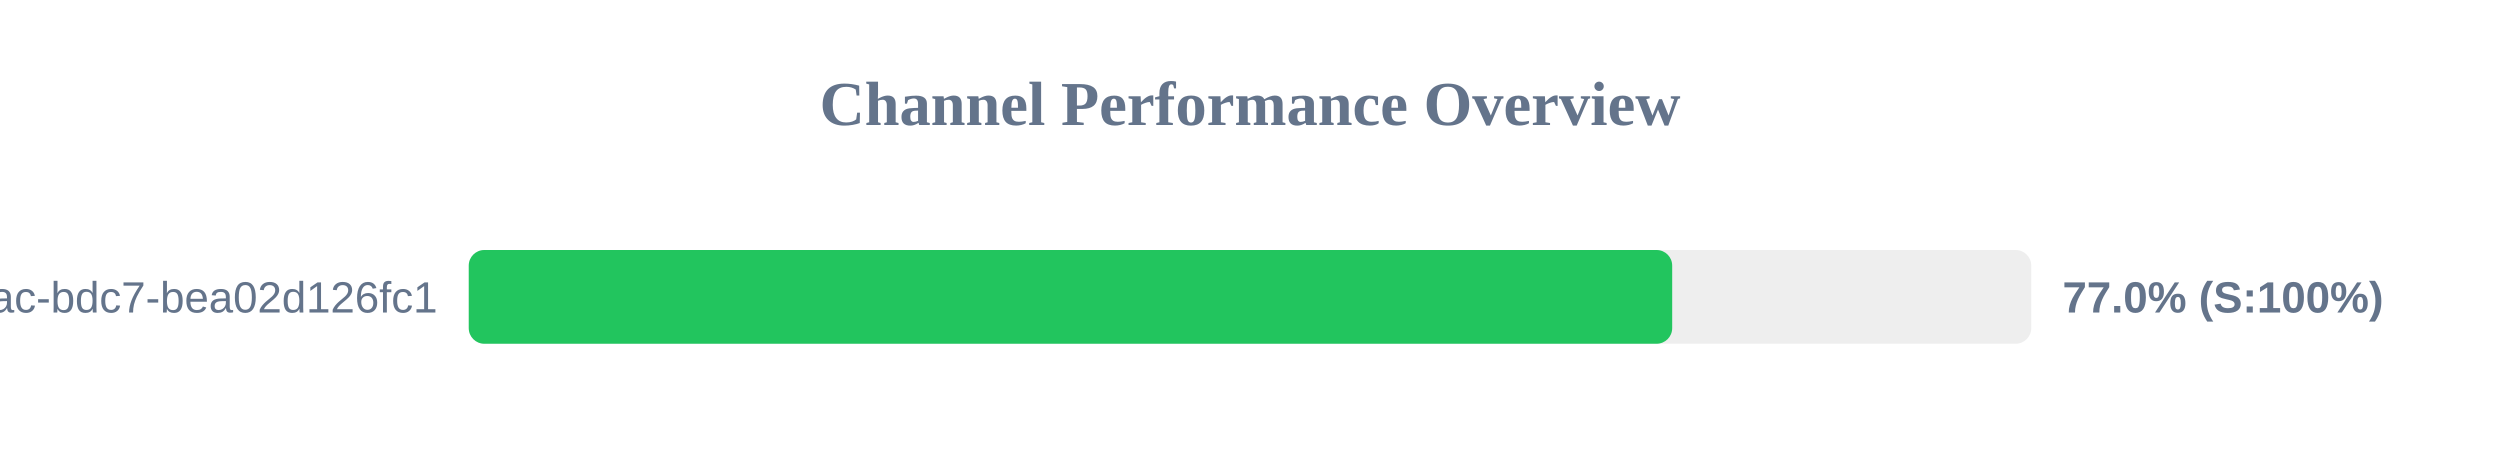
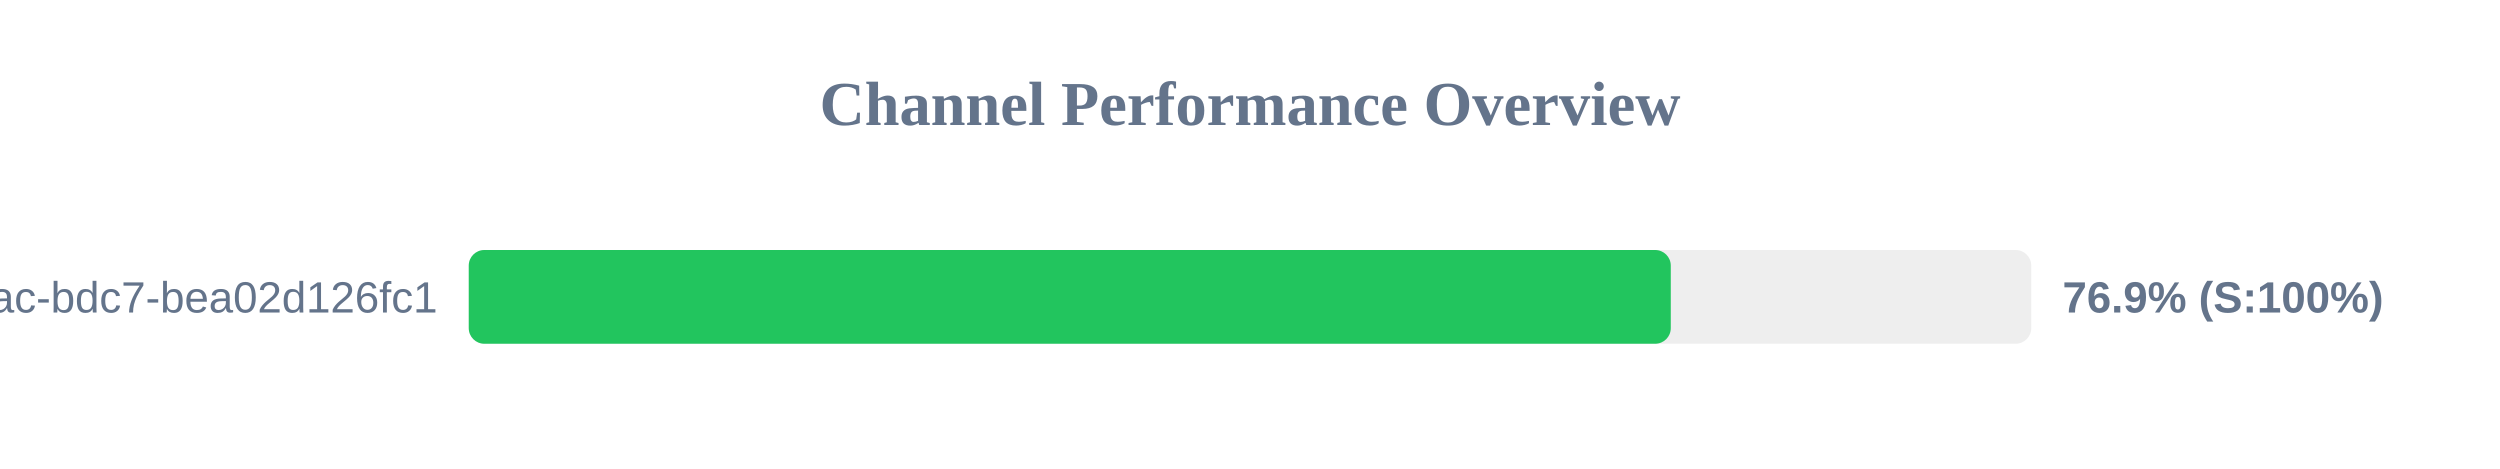
<svg xmlns="http://www.w3.org/2000/svg" width="800" height="150" version="1.1">
  <style>
        .row { font: 14px Arial; fill: #64748b; }
        .score { font: bold 14px Arial; fill: #64748b; }
    </style>
  <text x="400" y="40" text-anchor="middle" font-size="20px" font-weight="bold" fill="#64748b">Channel Performance Overview</text>
  <rect x="150" y="80" width="500" height="30" fill="#eee" rx="5" />
-   <rect x="150" y="80" width="385.1" height="30" fill="#22c55e" rx="5" />
+   <rect x="150" y="80" width="384.65" height="30" fill="#22c55e" rx="5" />
  <text x="140" y="100" text-anchor="end" class="row">?uuid=e31ad3e6-e341-42ac-bdc7-bea02d126fc1</text>
-   <text x="660" y="100" text-anchor="start" class="score">77.0% (S:100%)</text>
+   <text x="660" y="100" text-anchor="start" class="score">76.9% (S:100%)</text>
</svg>
